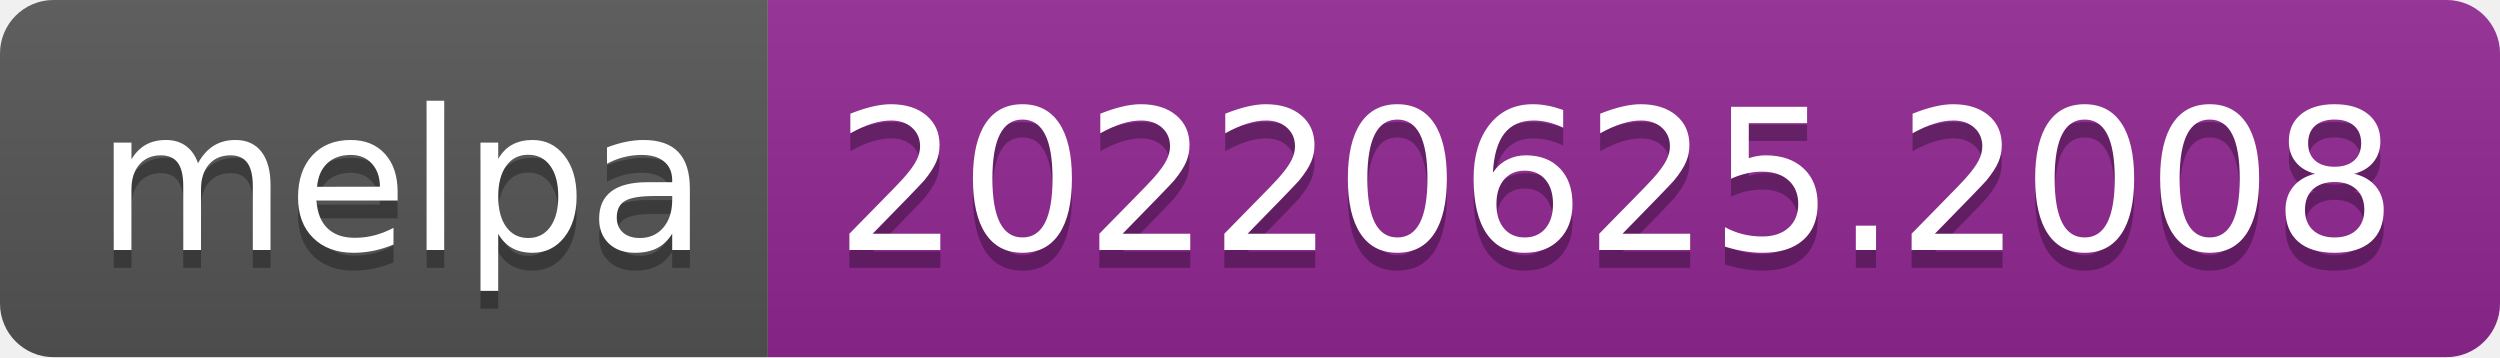
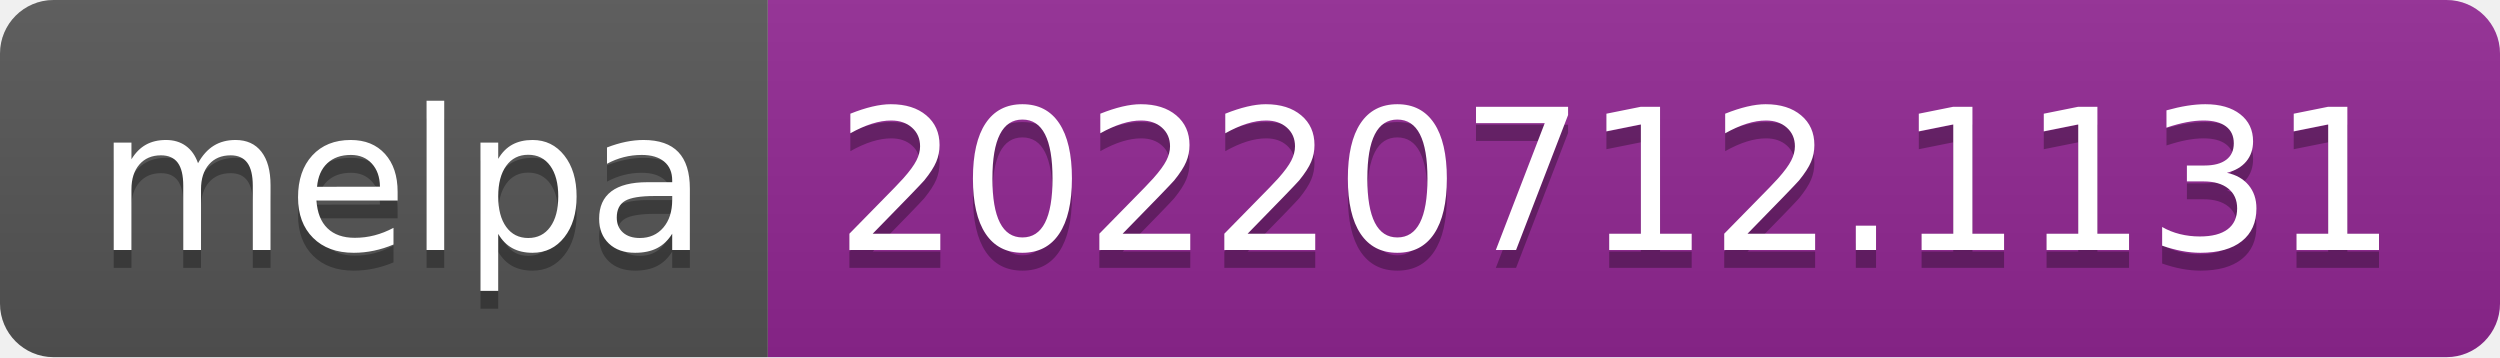
- <svg xmlns="http://www.w3.org/2000/svg" width="140" height="20" role="img" aria-label="melpa: 20220625.2008">
+ <svg xmlns="http://www.w3.org/2000/svg" width="140" height="20" role="img" aria-label="melpa: 20220712.1131">
  <linearGradient id="s" x2="0" y2="100%">
    <stop offset="0" stop-color="#bbb" stop-opacity=".1" />
    <stop offset="1" stop-opacity=".1" />
  </linearGradient>
  <clipPath id="r">
    <rect width="140" height="20" rx="3" fill="#fff" />
  </clipPath>
  <g clip-path="url(#r)">
    <rect width="43" height="20" fill="#555" />
    <rect x="43" width="97" height="20" fill="#922793" />
    <rect width="140" height="20" fill="url(#s)" />
  </g>
  <g fill="#fff" text-anchor="middle" font-family="Verdana,Geneva,DejaVu Sans,sans-serif" text-rendering="geometricPrecision" font-size="110">
    <text aria-hidden="true" x="225" y="150" fill="#010101" fill-opacity=".3" transform="scale(.1)" textLength="330">melpa</text>
    <text x="225" y="140" transform="scale(.1)" fill="#fff" textLength="330">melpa</text>
-     <text aria-hidden="true" x="905" y="150" fill="#010101" fill-opacity=".3" transform="scale(.1)" textLength="870">20220625.2008</text>
-     <text x="905" y="140" transform="scale(.1)" fill="#fff" textLength="870">20220625.2008</text>
+     <text aria-hidden="true" x="905" y="150" fill="#010101" fill-opacity=".3" transform="scale(.1)" textLength="870">20220712.1131</text>
+     <text x="905" y="140" transform="scale(.1)" fill="#fff" textLength="870">20220712.1131</text>
  </g>
</svg>
